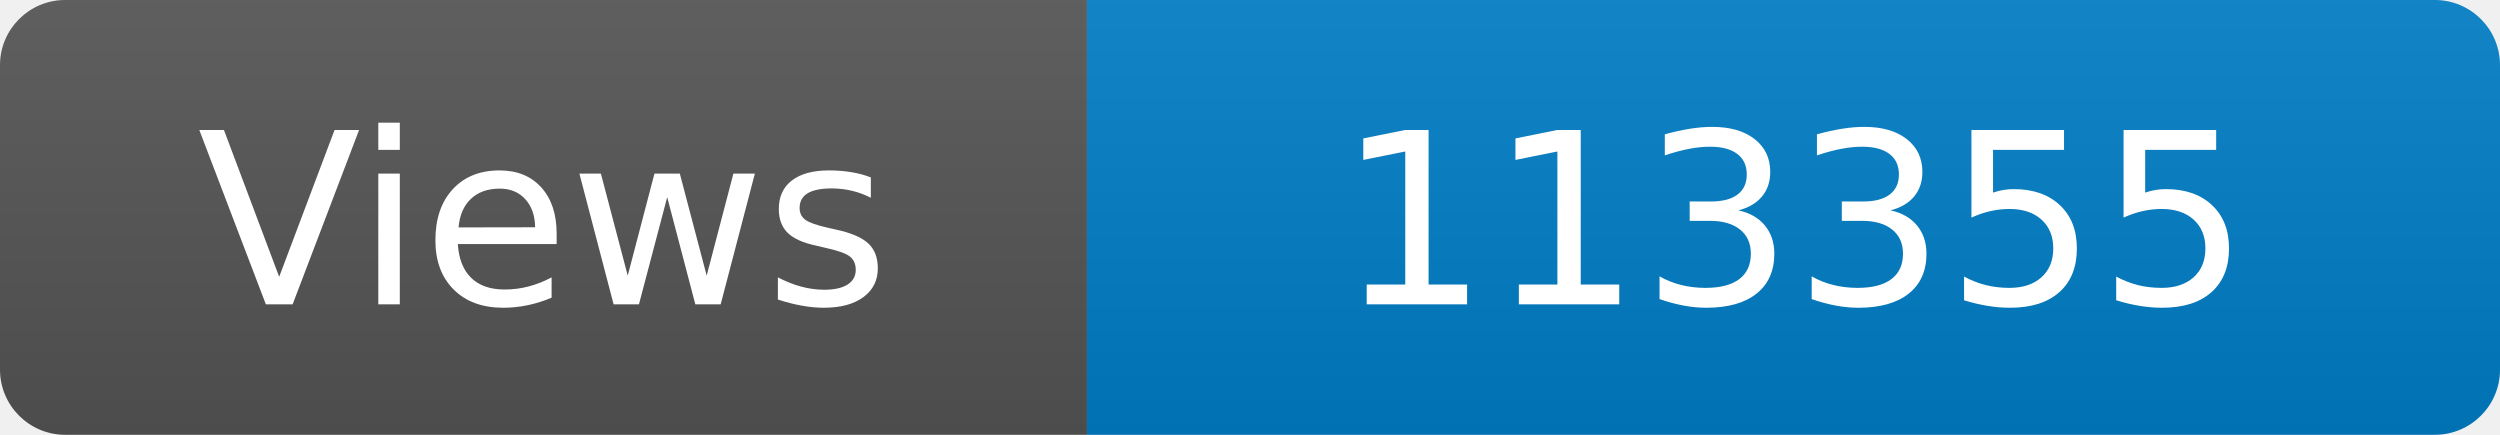
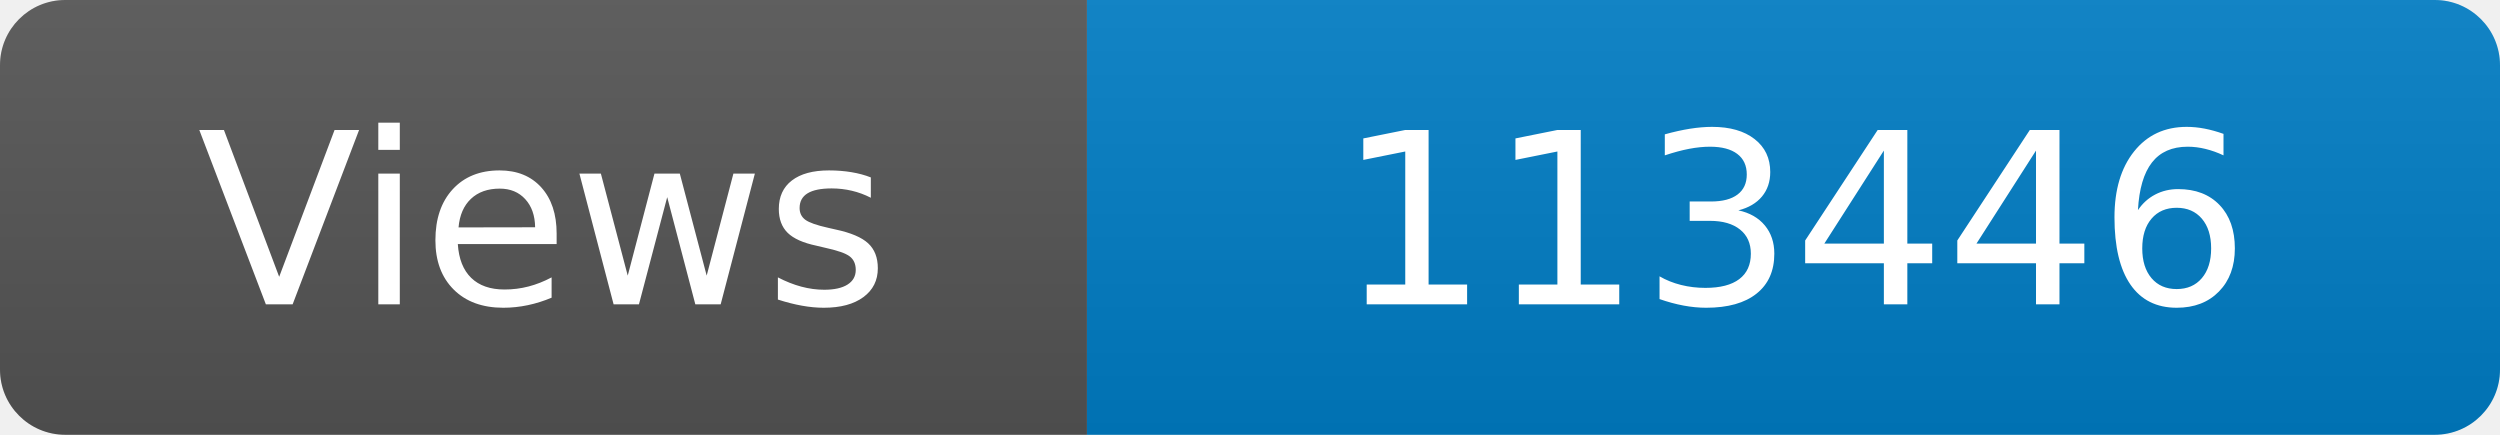
<svg xmlns="http://www.w3.org/2000/svg" width="115" height="20" role="img" aria-label="Maintained?: yes">
  <linearGradient id="s" x2="0" y2="100%">
    <stop offset="0" stop-color="#bbb" stop-opacity=".1" />
    <stop offset="1" stop-opacity=".1" />
  </linearGradient>
  <clipPath id="r">
    <rect width="115" height="20" rx="3" fill="#fff" />
  </clipPath>
  <g clip-path="url(#r)">
    <rect width="50" height="20" fill="#555" />
    <rect x="50" width="160" height="20" fill="#007ec6" />
    <rect width="115" height="20" fill="url(#s)" />
  </g>
  <g fill="#fff" text-anchor="middle" font-family="Verdana,Geneva,DejaVu Sans,sans-serif" font-size="110">
    <text x="250" y="140" transform="scale(.1)" fill="#fff">Views</text>
-     <text x="825" y="140" transform="scale(.1)" fill="#fff">113355</text>
+     <text x="825" y="140" transform="scale(.1)" fill="#fff">113446</text>
  </g>
</svg>
